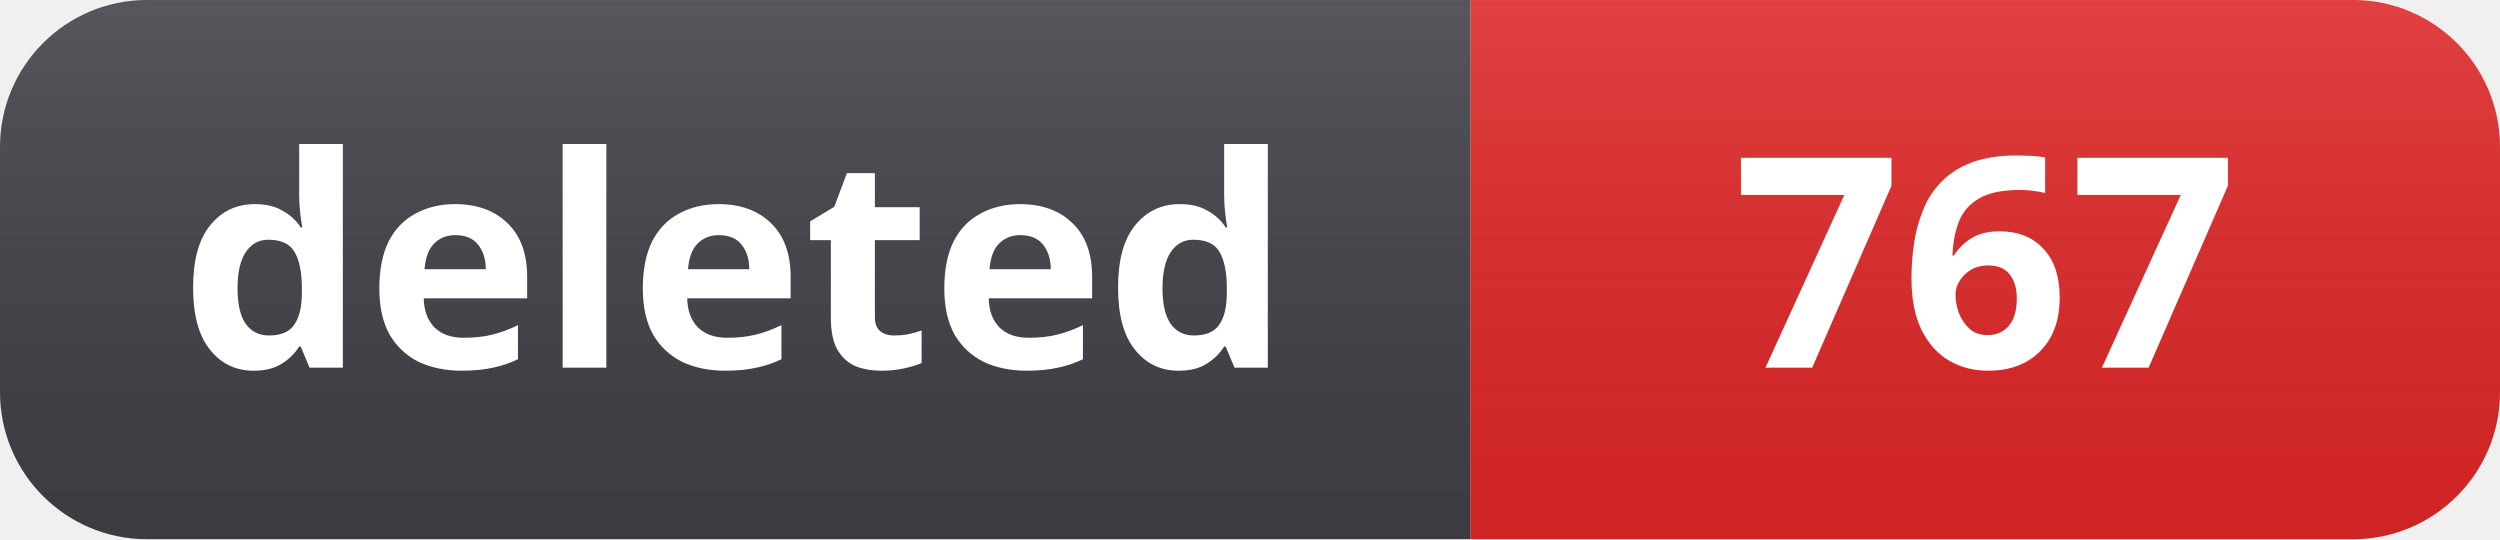
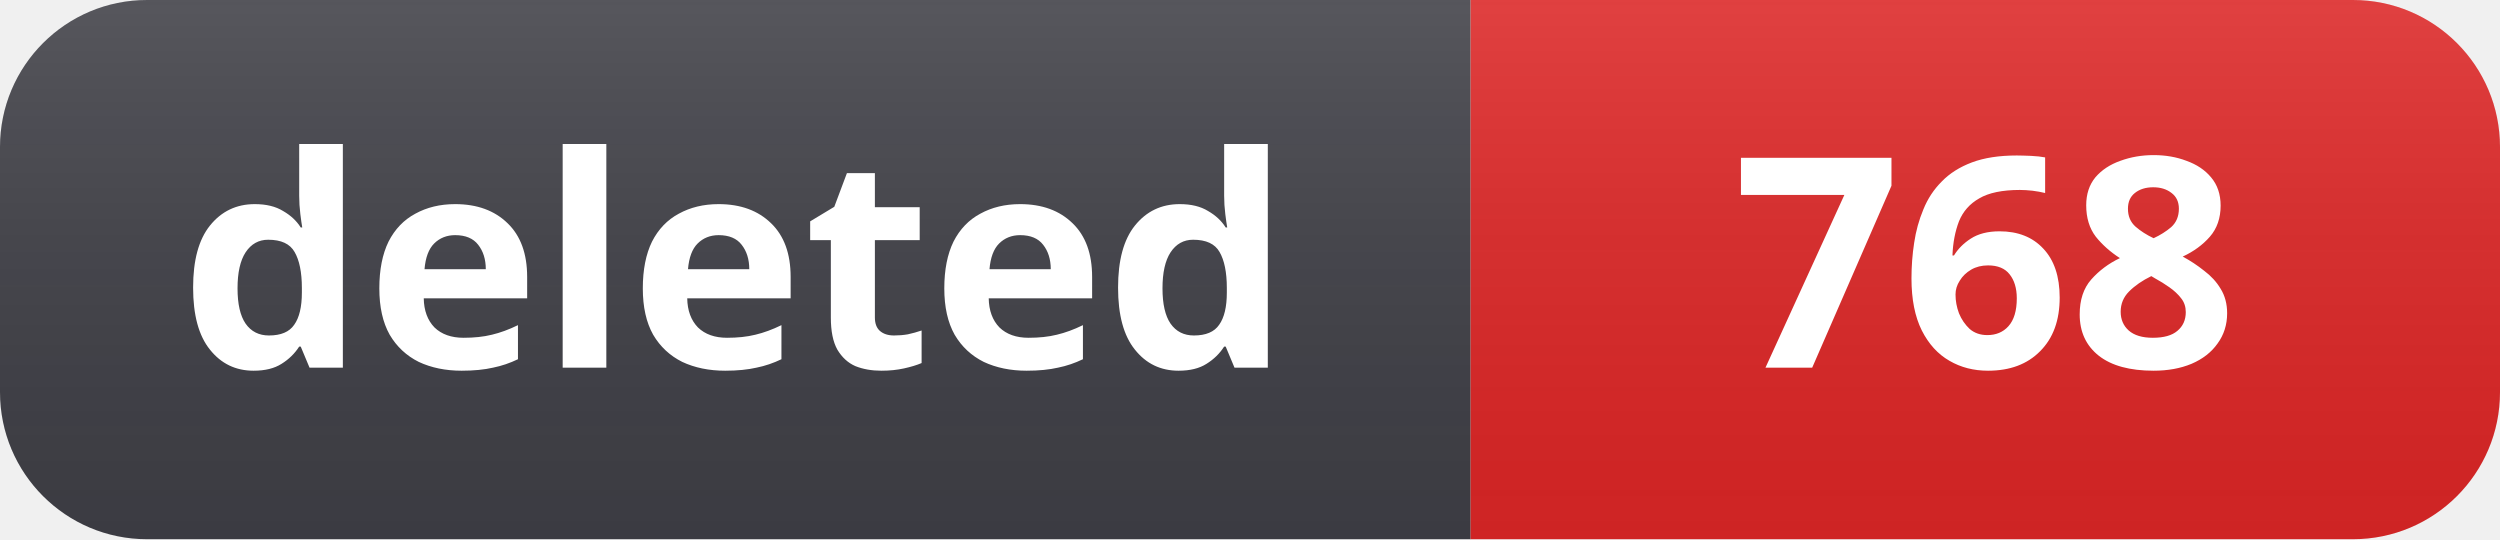
- <svg xmlns="http://www.w3.org/2000/svg" width="102" height="22" role="img" aria-label="deleted: 767">
+ <svg xmlns="http://www.w3.org/2000/svg" width="102" height="22" role="img" aria-label="deleted: 768">
  <linearGradient id="s" x2="0" y2="100%">
    <stop offset="0" stop-color="#fff" stop-opacity=".12" />
    <stop offset="1" stop-color="#000" stop-opacity=".06" />
  </linearGradient>
  <clipPath id="r">
    <rect width="102" height="22" rx="6" fill="#fff" />
  </clipPath>
  <g clip-path="url(#r)">
    <rect width="60" height="22" fill="#3f3f46" />
    <rect x="60" width="42" height="22" fill="#dc2626" />
    <rect width="102" height="22" fill="url(#s)" />
  </g>
  <g fill="#fff" text-anchor="middle" font-family="Segoe UI, Noto Sans, Helvetica, Arial, sans-serif" font-size="12" font-weight="600">
    <text x="30" y="15">deleted</text>
-     <text x="81" y="15">767</text>
+     <text x="81" y="15">768</text>
  </g>
</svg>
